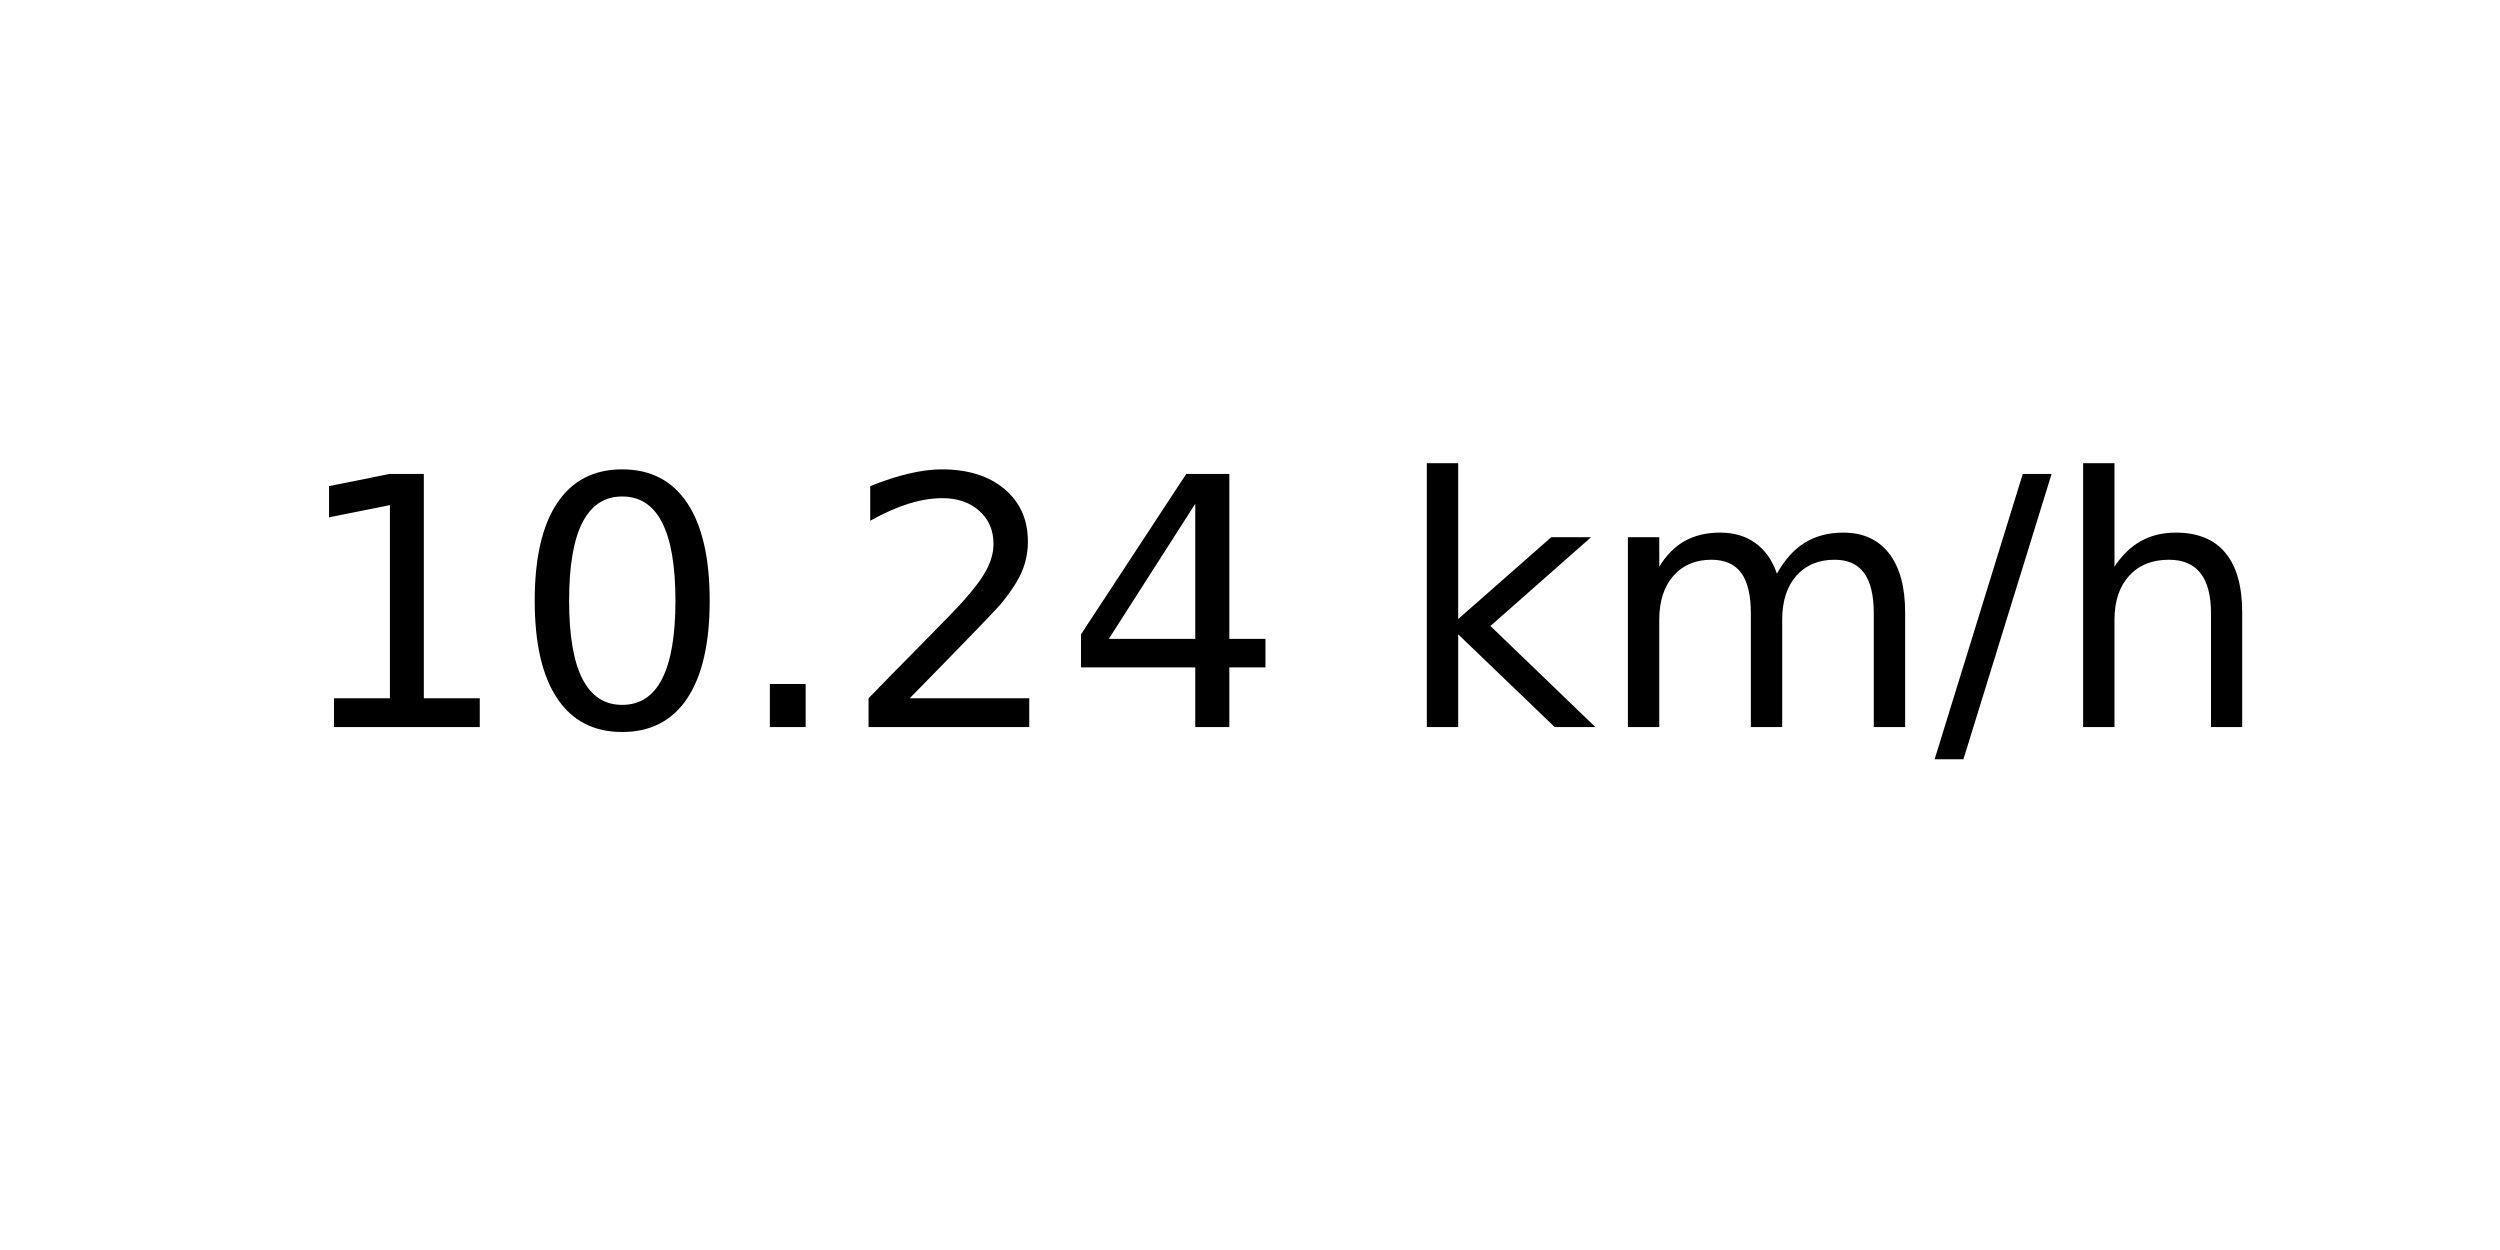
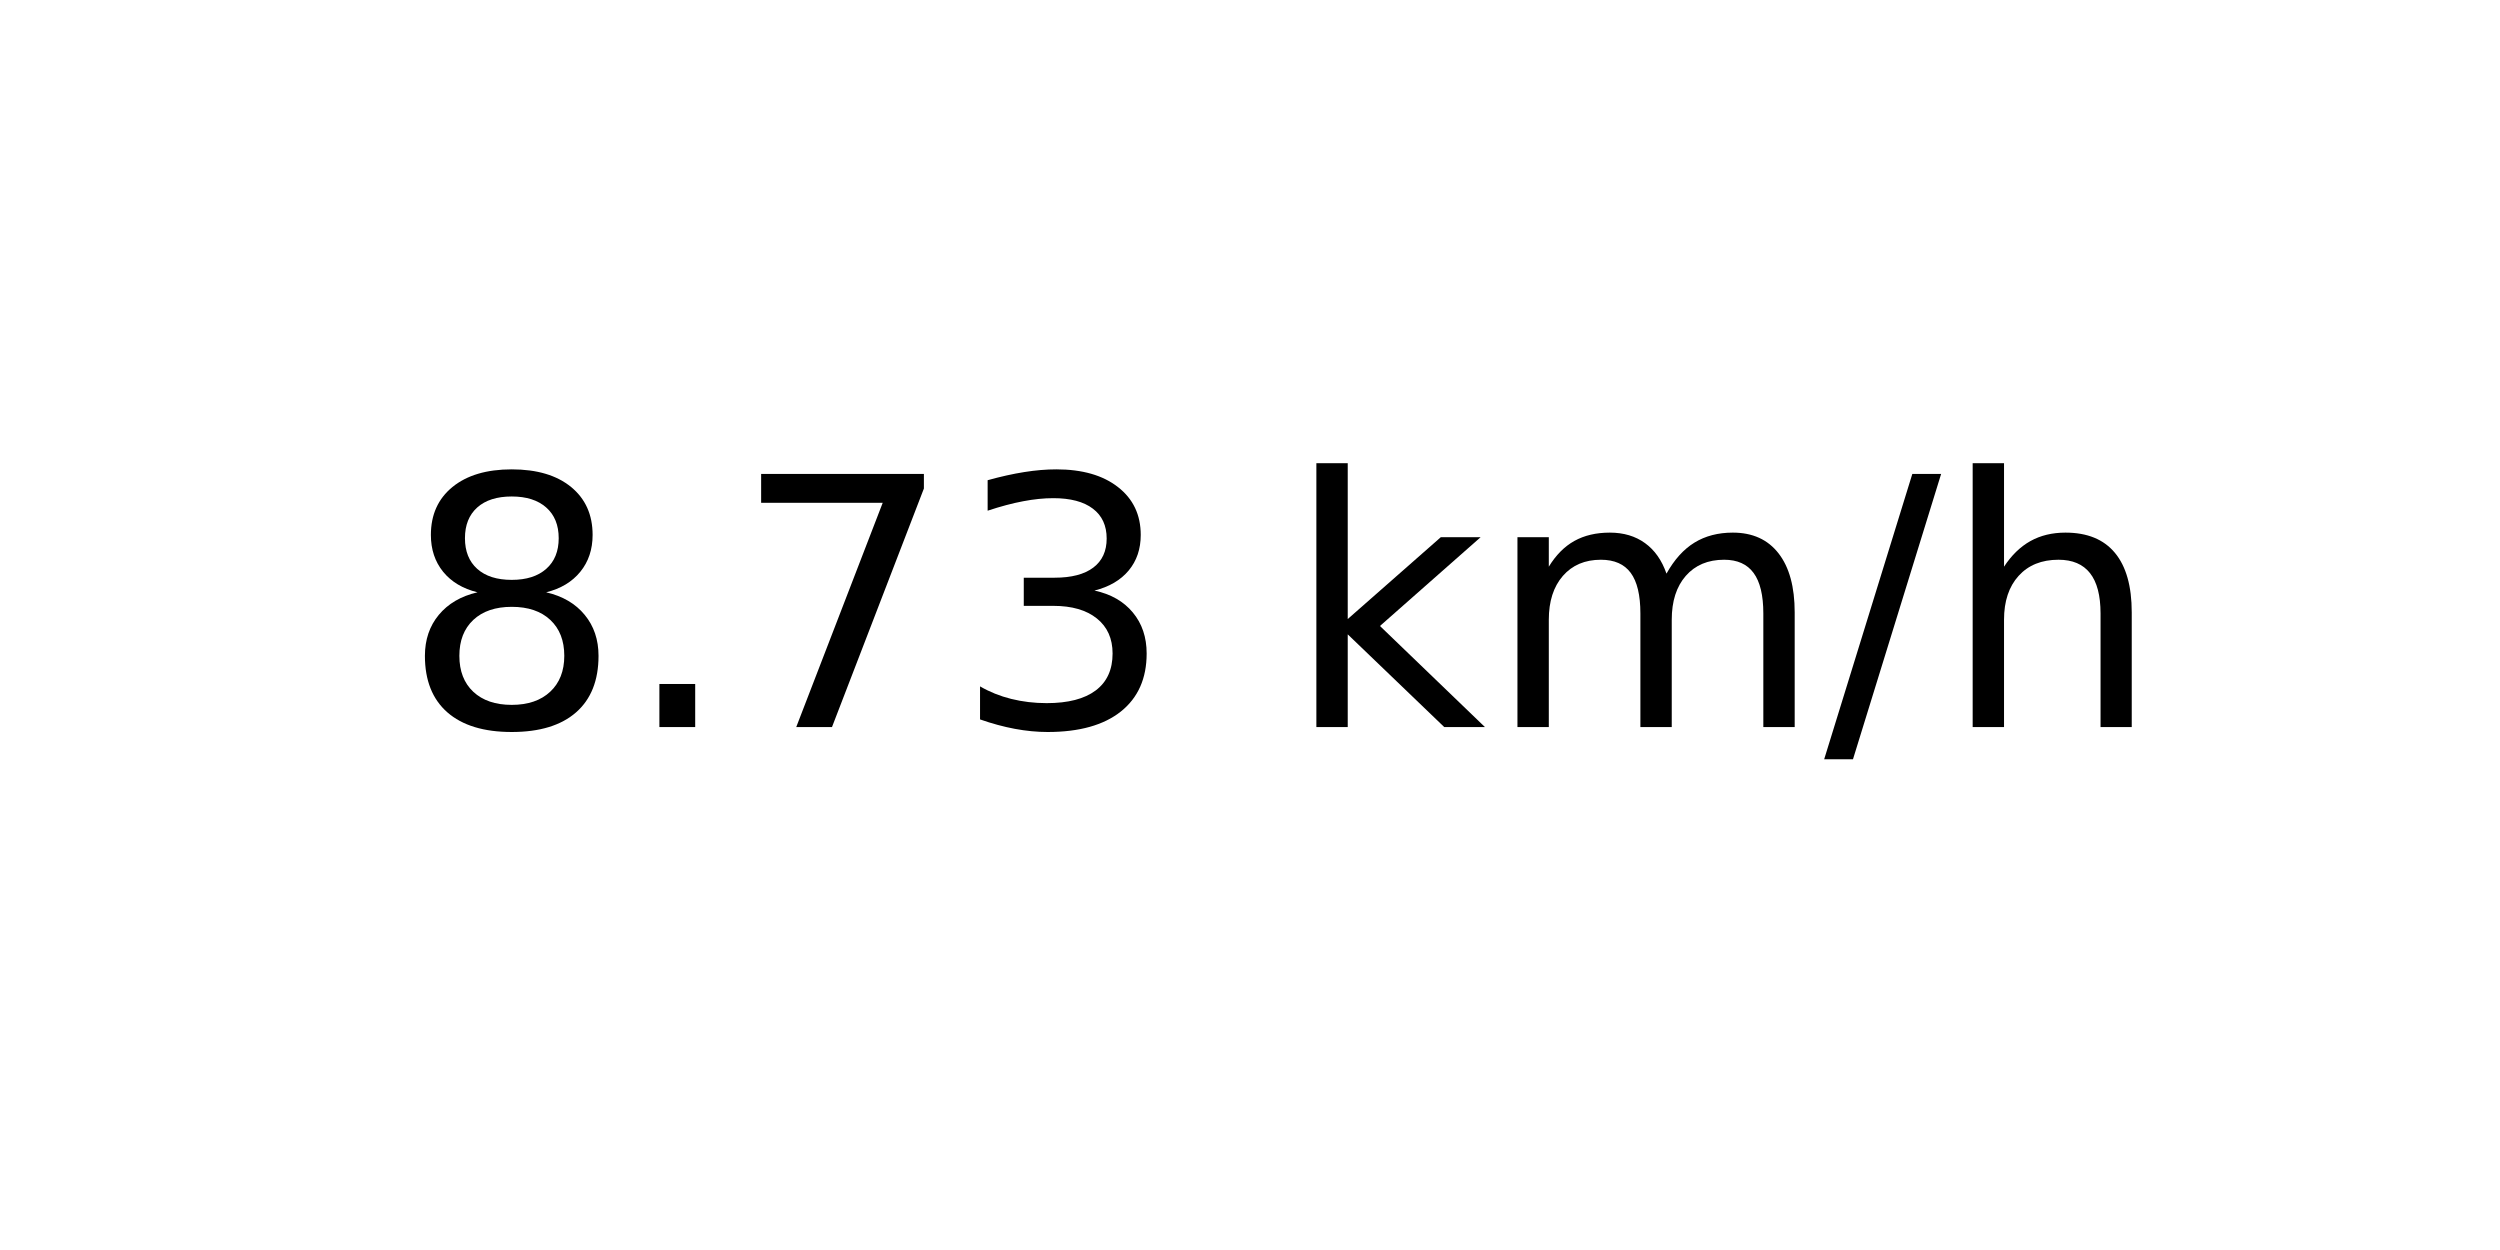
<svg xmlns="http://www.w3.org/2000/svg" xmlns:xlink="http://www.w3.org/1999/xlink" width="72pt" height="36pt" viewBox="0 0 72 36" version="1.1">
  <defs>
    <style type="text/css">*{stroke-linejoin: round; stroke-linecap: butt}</style>
  </defs>
  <g id="figure_1">
    <g id="axes_1">
      <g id="text_1">
-         <g transform="translate(8.378125 20.93937) scale(0.1 -0.1)">
+         <g transform="translate(11.55937 20.93937) scale(0.1 -0.1)">
          <defs>
-             <path id="DejaVuSans-31" d="M 794 531  L 1825 531  L 1825 4091  L 703 3866  L 703 4441  L 1819 4666  L 2450 4666  L 2450 531  L 3481 531  L 3481 0  L 794 0  L 794 531  z " transform="scale(0.015625)" />
-             <path id="DejaVuSans-30" d="M 2034 4250  Q 1547 4250 1301 3770  Q 1056 3291 1056 2328  Q 1056 1369 1301 889  Q 1547 409 2034 409  Q 2525 409 2770 889  Q 3016 1369 3016 2328  Q 3016 3291 2770 3770  Q 2525 4250 2034 4250  z M 2034 4750  Q 2819 4750 3233 4129  Q 3647 3509 3647 2328  Q 3647 1150 3233 529  Q 2819 -91 2034 -91  Q 1250 -91 836 529  Q 422 1150 422 2328  Q 422 3509 836 4129  Q 1250 4750 2034 4750  z " transform="scale(0.015625)" />
+             <path id="DejaVuSans-38" d="M 2034 2216  Q 1584 2216 1326 1975  Q 1069 1734 1069 1313  Q 1069 891 1326 650  Q 1584 409 2034 409  Q 2484 409 2743 651  Q 3003 894 3003 1313  Q 3003 1734 2745 1975  Q 2488 2216 2034 2216  z M 1403 2484  Q 997 2584 770 2862  Q 544 3141 544 3541  Q 544 4100 942 4425  Q 1341 4750 2034 4750  Q 2731 4750 3128 4425  Q 3525 4100 3525 3541  Q 3525 3141 3298 2862  Q 3072 2584 2669 2484  Q 3125 2378 3379 2068  Q 3634 1759 3634 1313  Q 3634 634 3220 271  Q 2806 -91 2034 -91  Q 1263 -91 848 271  Q 434 634 434 1313  Q 434 1759 690 2068  Q 947 2378 1403 2484  z M 1172 3481  Q 1172 3119 1398 2916  Q 1625 2713 2034 2713  Q 2441 2713 2670 2916  Q 2900 3119 2900 3481  Q 2900 3844 2670 4047  Q 2441 4250 2034 4250  Q 1625 4250 1398 4047  Q 1172 3844 1172 3481  z " transform="scale(0.015625)" />
            <path id="DejaVuSans-2e" d="M 684 794  L 1344 794  L 1344 0  L 684 0  L 684 794  z " transform="scale(0.015625)" />
-             <path id="DejaVuSans-32" d="M 1228 531  L 3431 531  L 3431 0  L 469 0  L 469 531  Q 828 903 1448 1529  Q 2069 2156 2228 2338  Q 2531 2678 2651 2914  Q 2772 3150 2772 3378  Q 2772 3750 2511 3984  Q 2250 4219 1831 4219  Q 1534 4219 1204 4116  Q 875 4013 500 3803  L 500 4441  Q 881 4594 1212 4672  Q 1544 4750 1819 4750  Q 2544 4750 2975 4387  Q 3406 4025 3406 3419  Q 3406 3131 3298 2873  Q 3191 2616 2906 2266  Q 2828 2175 2409 1742  Q 1991 1309 1228 531  z " transform="scale(0.015625)" />
-             <path id="DejaVuSans-34" d="M 2419 4116  L 825 1625  L 2419 1625  L 2419 4116  z M 2253 4666  L 3047 4666  L 3047 1625  L 3713 1625  L 3713 1100  L 3047 1100  L 3047 0  L 2419 0  L 2419 1100  L 313 1100  L 313 1709  L 2253 4666  z " transform="scale(0.015625)" />
+             <path id="DejaVuSans-37" d="M 525 4666  L 3525 4666  L 3525 4397  L 1831 0  L 1172 0  L 2766 4134  L 525 4134  L 525 4666  z " transform="scale(0.015625)" />
+             <path id="DejaVuSans-33" d="M 2597 2516  Q 3050 2419 3304 2112  Q 3559 1806 3559 1356  Q 3559 666 3084 287  Q 2609 -91 1734 -91  Q 1441 -91 1130 -33  Q 819 25 488 141  L 488 750  Q 750 597 1062 519  Q 1375 441 1716 441  Q 2309 441 2620 675  Q 2931 909 2931 1356  Q 2931 1769 2642 2001  Q 2353 2234 1838 2234  L 1294 2234  L 1294 2753  L 1863 2753  Q 2328 2753 2575 2939  Q 2822 3125 2822 3475  Q 2822 3834 2567 4026  Q 2313 4219 1838 4219  Q 1578 4219 1281 4162  Q 984 4106 628 3988  L 628 4550  Q 988 4650 1302 4700  Q 1616 4750 1894 4750  Q 2613 4750 3031 4423  Q 3450 4097 3450 3541  Q 3450 3153 3228 2886  Q 3006 2619 2597 2516  z " transform="scale(0.015625)" />
            <path id="DejaVuSans-20" transform="scale(0.015625)" />
            <path id="DejaVuSans-6b" d="M 581 4863  L 1159 4863  L 1159 1991  L 2875 3500  L 3609 3500  L 1753 1863  L 3688 0  L 2938 0  L 1159 1709  L 1159 0  L 581 0  L 581 4863  z " transform="scale(0.015625)" />
            <path id="DejaVuSans-6d" d="M 3328 2828  Q 3544 3216 3844 3400  Q 4144 3584 4550 3584  Q 5097 3584 5394 3201  Q 5691 2819 5691 2113  L 5691 0  L 5113 0  L 5113 2094  Q 5113 2597 4934 2840  Q 4756 3084 4391 3084  Q 3944 3084 3684 2787  Q 3425 2491 3425 1978  L 3425 0  L 2847 0  L 2847 2094  Q 2847 2600 2669 2842  Q 2491 3084 2119 3084  Q 1678 3084 1418 2786  Q 1159 2488 1159 1978  L 1159 0  L 581 0  L 581 3500  L 1159 3500  L 1159 2956  Q 1356 3278 1631 3431  Q 1906 3584 2284 3584  Q 2666 3584 2933 3390  Q 3200 3197 3328 2828  z " transform="scale(0.015625)" />
            <path id="DejaVuSans-2f" d="M 1625 4666  L 2156 4666  L 531 -594  L 0 -594  L 1625 4666  z " transform="scale(0.015625)" />
            <path id="DejaVuSans-68" d="M 3513 2113  L 3513 0  L 2938 0  L 2938 2094  Q 2938 2591 2744 2837  Q 2550 3084 2163 3084  Q 1697 3084 1428 2787  Q 1159 2491 1159 1978  L 1159 0  L 581 0  L 581 4863  L 1159 4863  L 1159 2956  Q 1366 3272 1645 3428  Q 1925 3584 2291 3584  Q 2894 3584 3203 3211  Q 3513 2838 3513 2113  z " transform="scale(0.015625)" />
          </defs>
-           <use xlink:href="#DejaVuSans-31" />
-           <use xlink:href="#DejaVuSans-30" x="63.623" />
-           <use xlink:href="#DejaVuSans-2e" x="127.246" />
-           <use xlink:href="#DejaVuSans-32" x="159.033" />
-           <use xlink:href="#DejaVuSans-34" x="222.656" />
-           <use xlink:href="#DejaVuSans-20" x="286.279" />
-           <use xlink:href="#DejaVuSans-6b" x="318.066" />
-           <use xlink:href="#DejaVuSans-6d" x="375.977" />
-           <use xlink:href="#DejaVuSans-2f" x="473.389" />
-           <use xlink:href="#DejaVuSans-68" x="507.08" />
+           <use xlink:href="#DejaVuSans-38" />
+           <use xlink:href="#DejaVuSans-2e" x="63.623" />
+           <use xlink:href="#DejaVuSans-37" x="95.41" />
+           <use xlink:href="#DejaVuSans-33" x="159.033" />
+           <use xlink:href="#DejaVuSans-20" x="222.656" />
+           <use xlink:href="#DejaVuSans-6b" x="254.443" />
+           <use xlink:href="#DejaVuSans-6d" x="312.354" />
+           <use xlink:href="#DejaVuSans-2f" x="409.766" />
+           <use xlink:href="#DejaVuSans-68" x="443.457" />
        </g>
      </g>
    </g>
  </g>
</svg>
